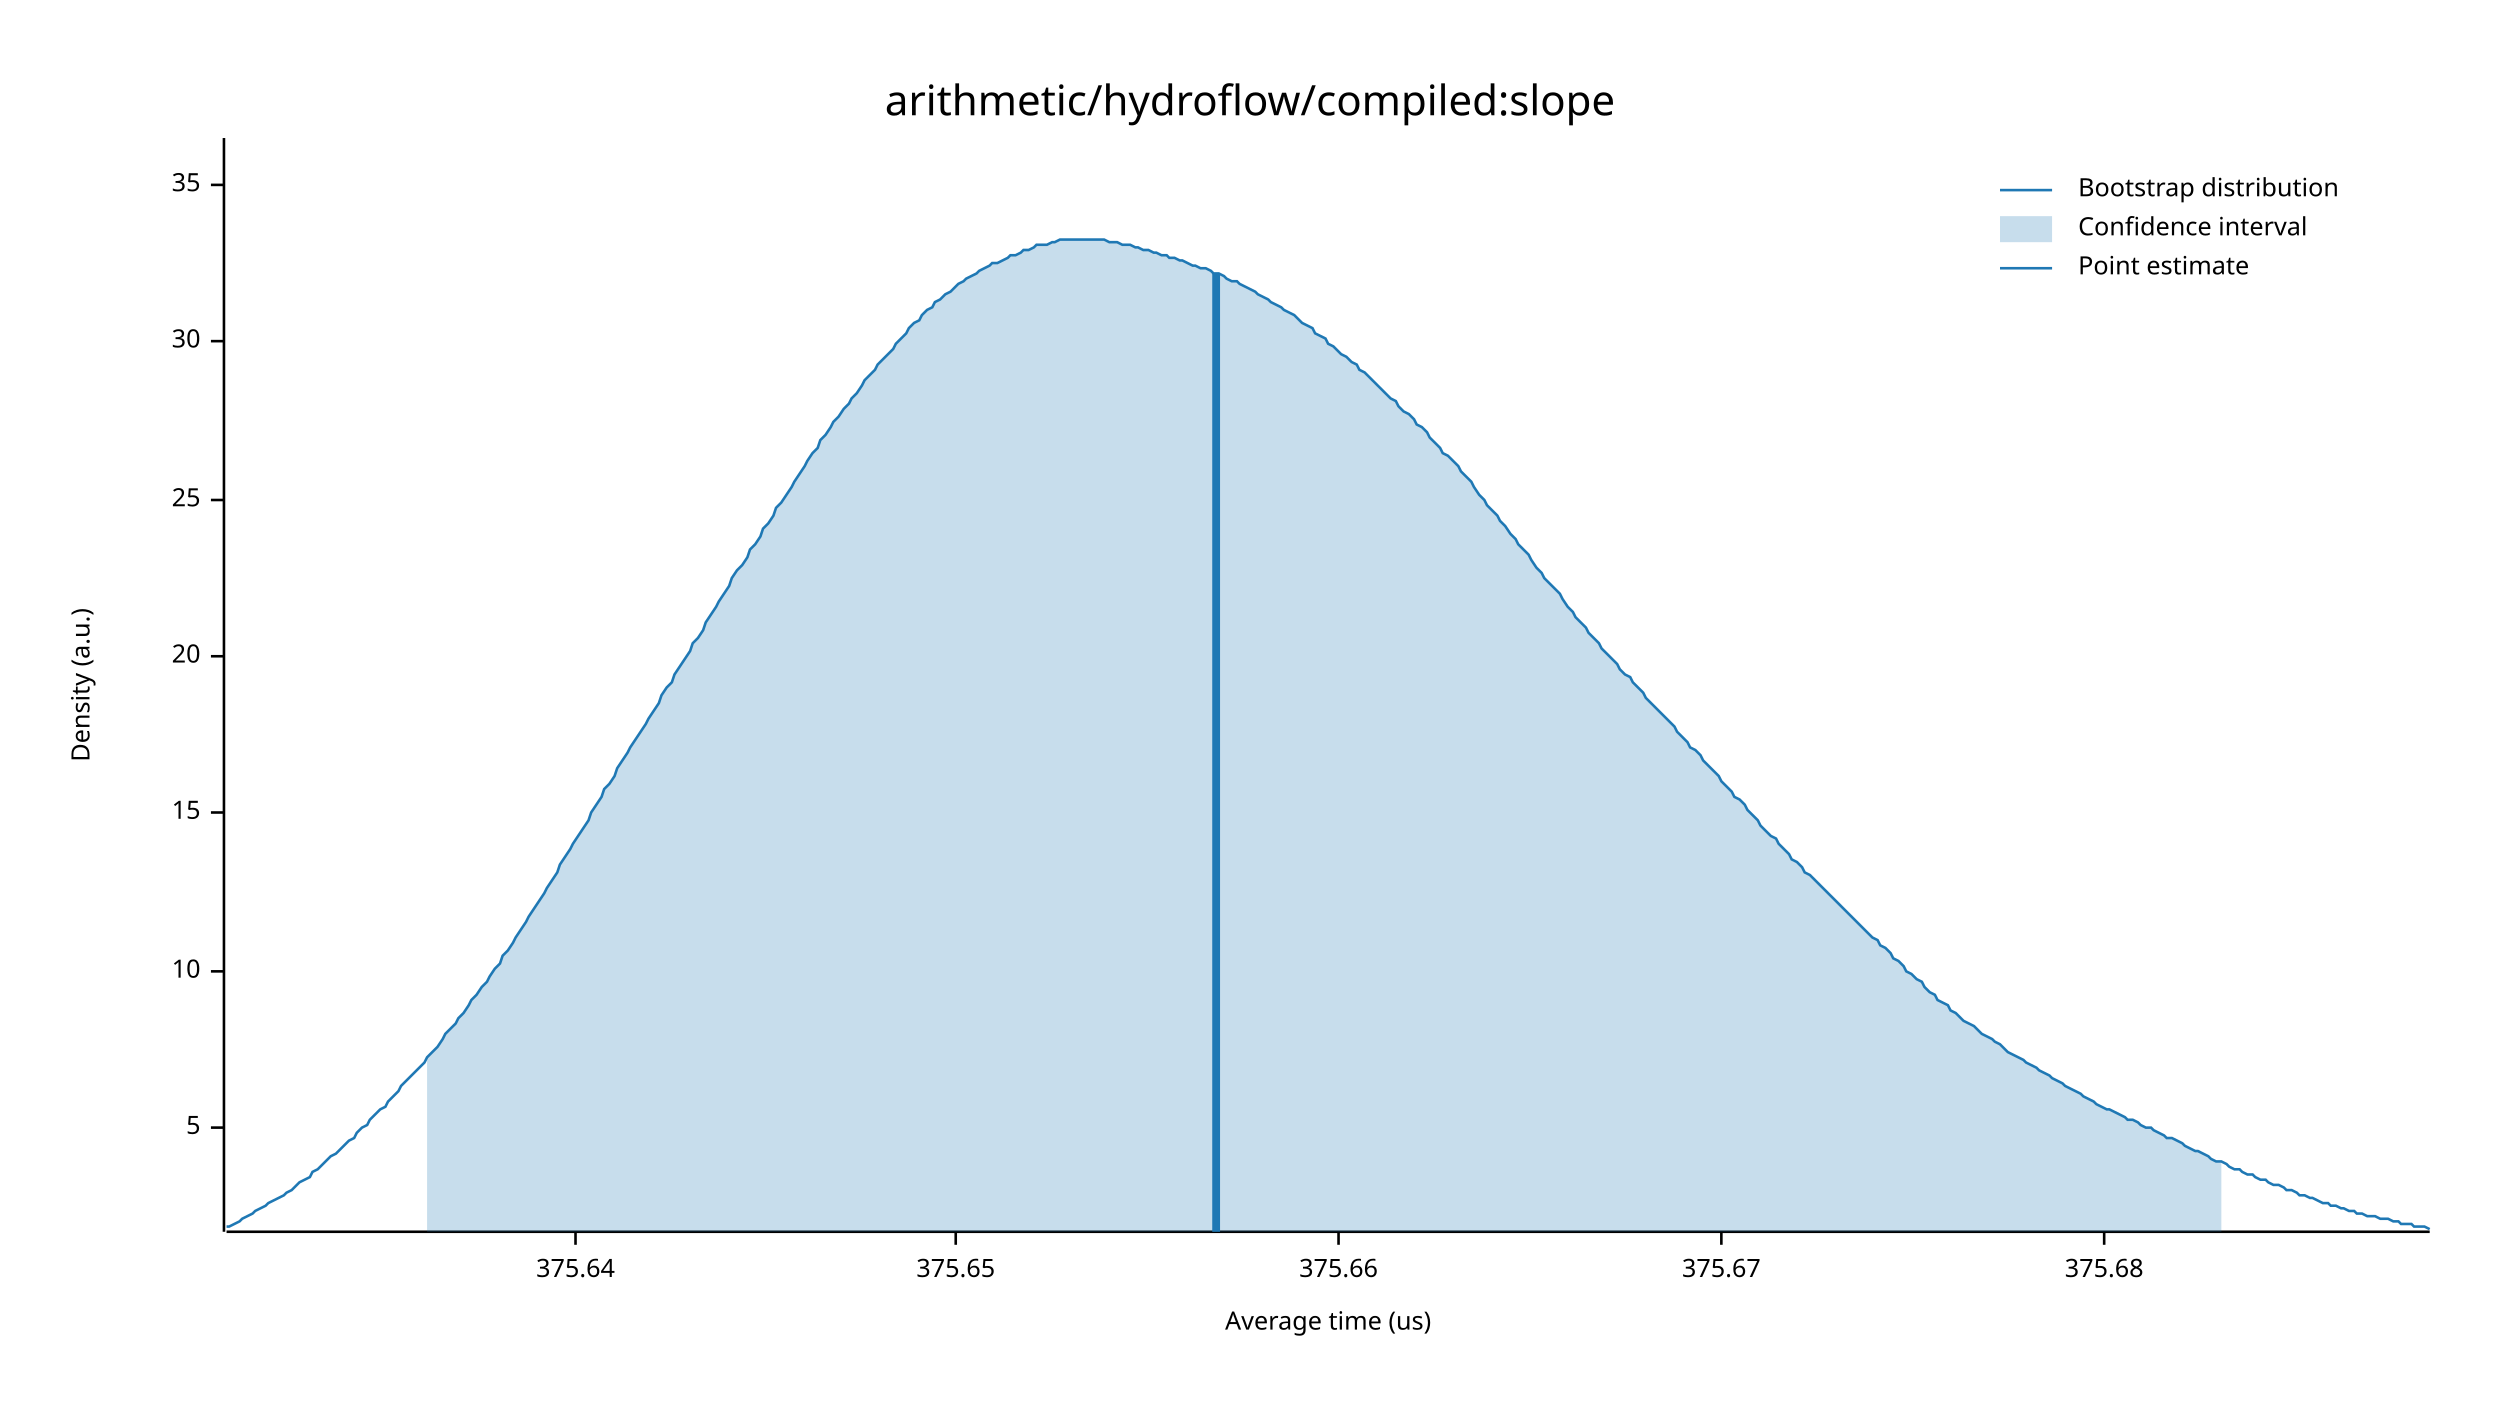
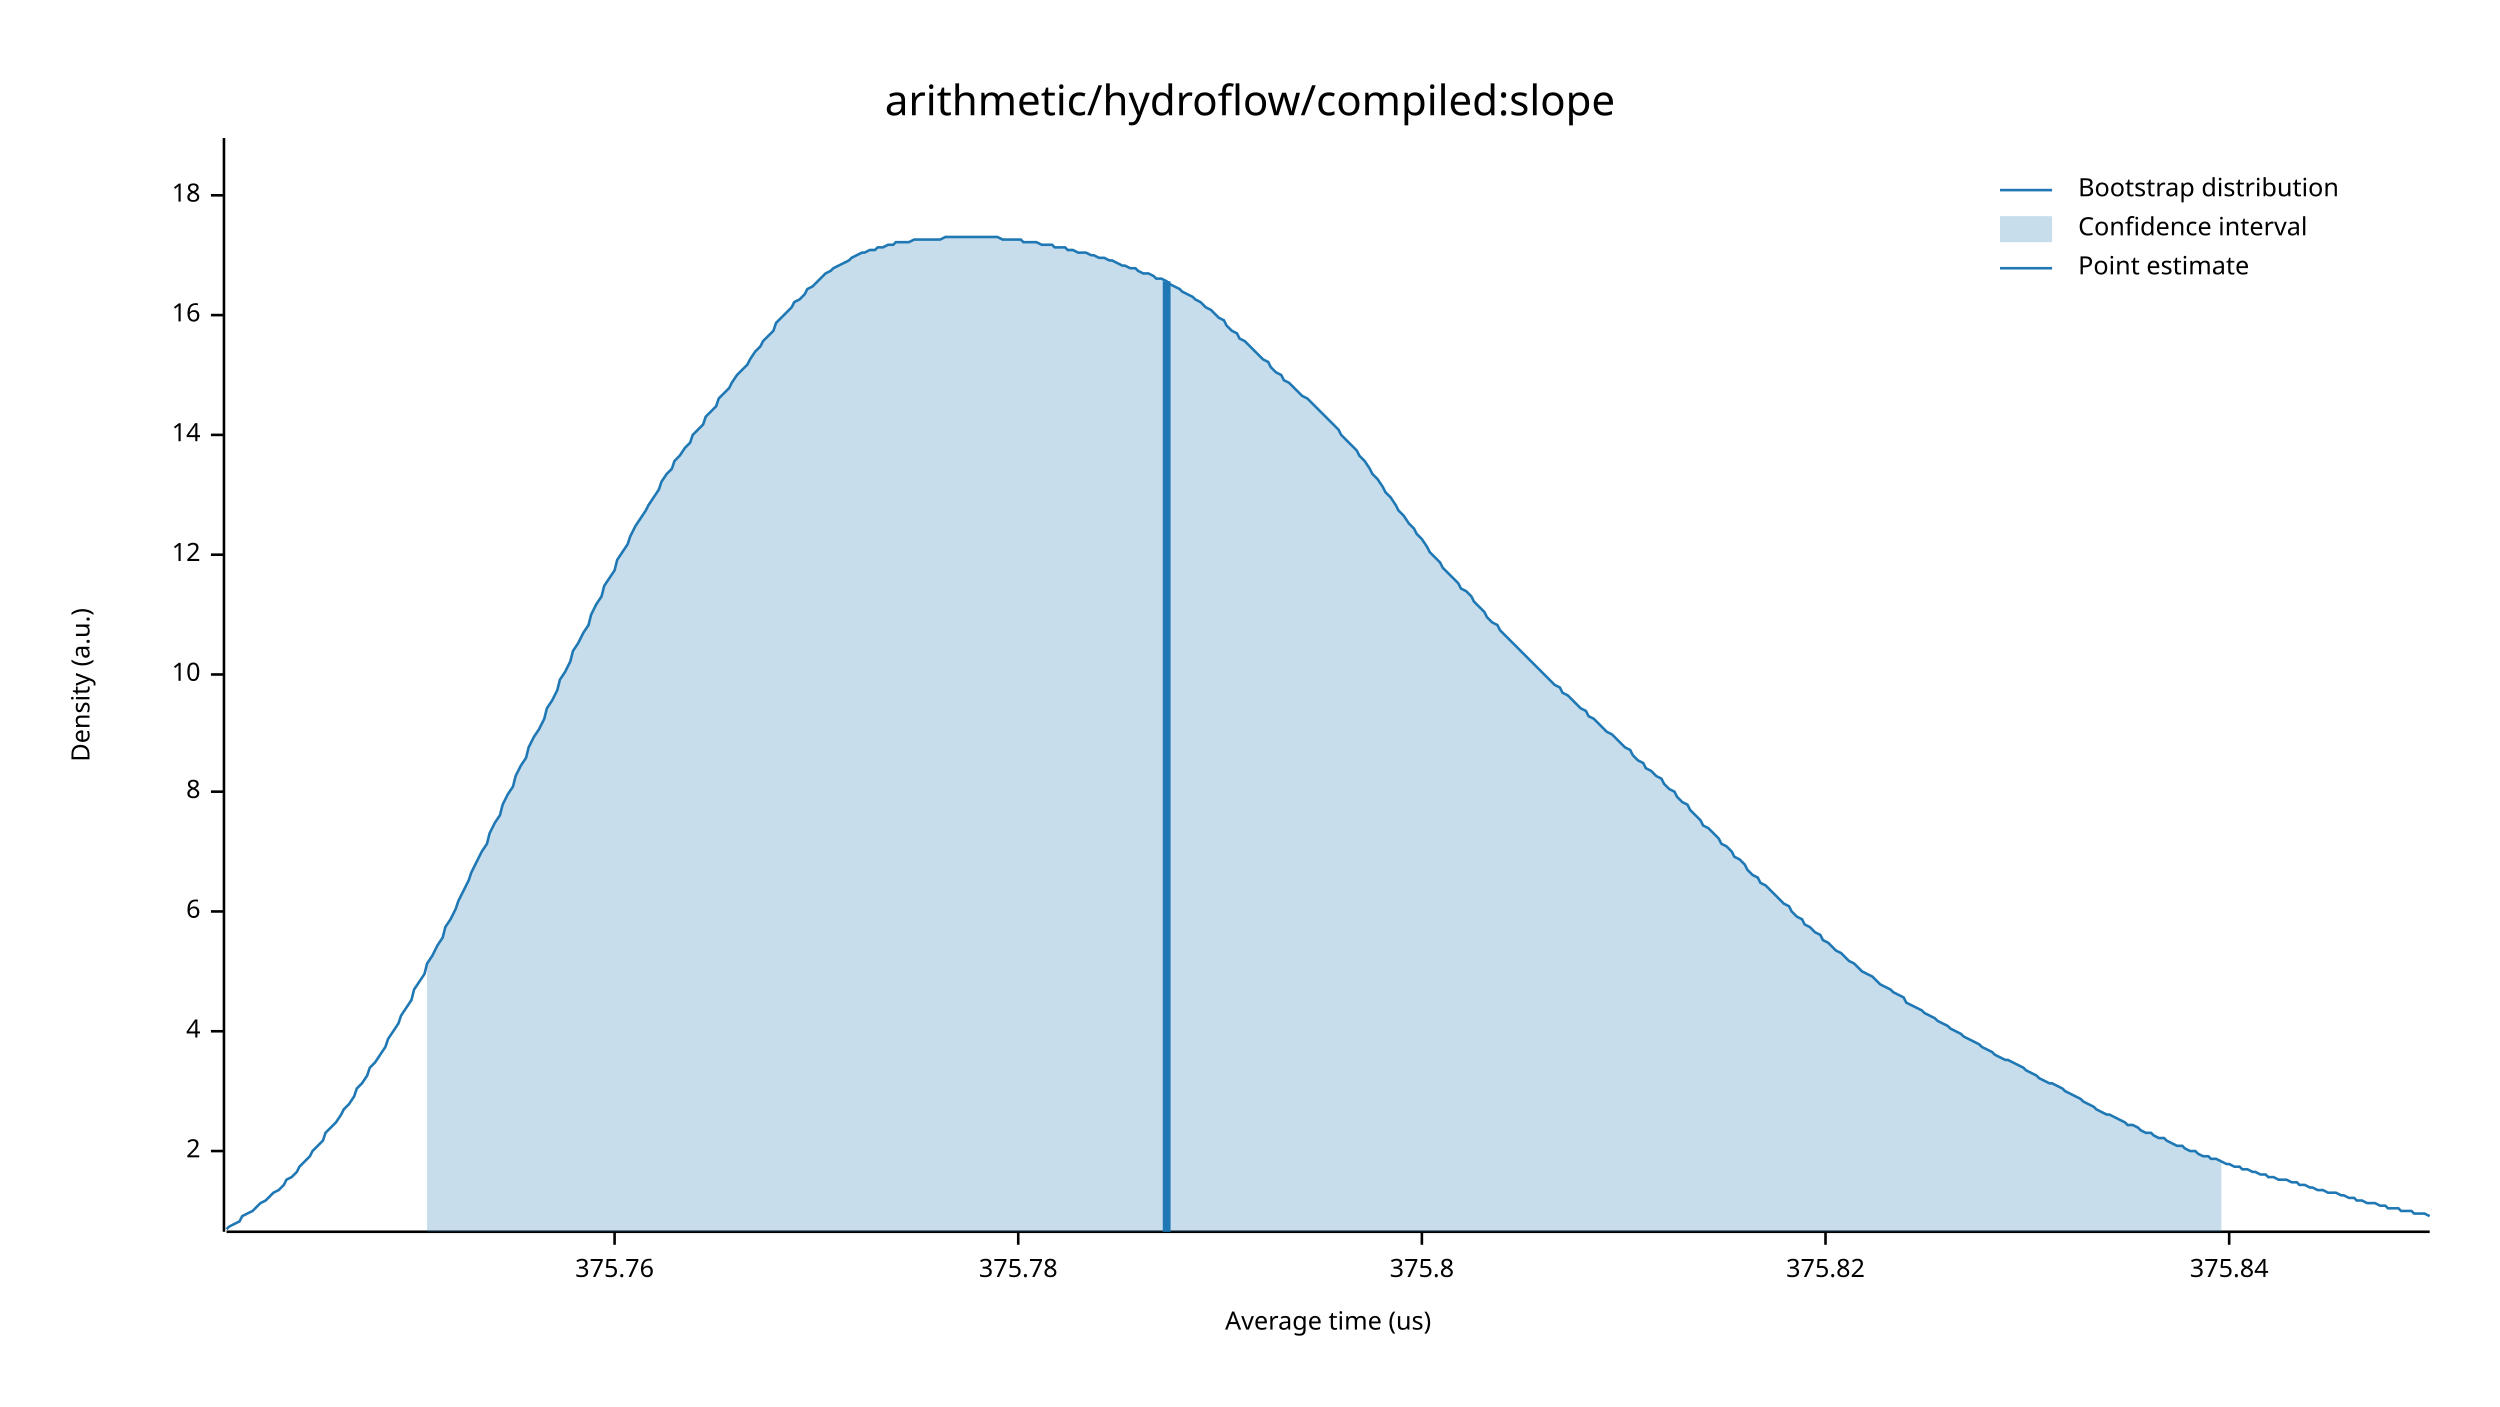
<svg xmlns="http://www.w3.org/2000/svg" width="960" height="540" viewBox="0 0 960 540">
  <text x="480" y="32" dy="0.76em" text-anchor="middle" font-family="sans-serif" font-size="16.129" opacity="1" fill="#000000">
arithmetic/hydroflow/compiled:slope
</text>
  <text x="27" y="263" dy="0.76em" text-anchor="middle" font-family="sans-serif" font-size="9.677" opacity="1" fill="#000000" transform="rotate(270, 27, 263)">
Density (a.u.)
</text>
  <text x="510" y="513" dy="-0.5ex" text-anchor="middle" font-family="sans-serif" font-size="9.677" opacity="1" fill="#000000">
Average time (us)
</text>
  <polyline fill="none" opacity="1" stroke="#000000" stroke-width="1" points="86,53 86,473 " />
-   <text x="77" y="433" dy="0.5ex" text-anchor="end" font-family="sans-serif" font-size="9.677" opacity="1" fill="#000000">
- 5
+   <text x="77" y="442" dy="0.5ex" text-anchor="end" font-family="sans-serif" font-size="9.677" opacity="1" fill="#000000">
+ 2
</text>
-   <polyline fill="none" opacity="1" stroke="#000000" stroke-width="1" points="81,433 86,433 " />
-   <text x="77" y="373" dy="0.5ex" text-anchor="end" font-family="sans-serif" font-size="9.677" opacity="1" fill="#000000">
+   <polyline fill="none" opacity="1" stroke="#000000" stroke-width="1" points="81,442 86,442 " />
+   <text x="77" y="396" dy="0.5ex" text-anchor="end" font-family="sans-serif" font-size="9.677" opacity="1" fill="#000000">
+ 4
+ </text>
+   <polyline fill="none" opacity="1" stroke="#000000" stroke-width="1" points="81,396 86,396 " />
+   <text x="77" y="350" dy="0.5ex" text-anchor="end" font-family="sans-serif" font-size="9.677" opacity="1" fill="#000000">
+ 6
+ </text>
+   <polyline fill="none" opacity="1" stroke="#000000" stroke-width="1" points="81,350 86,350 " />
+   <text x="77" y="304" dy="0.5ex" text-anchor="end" font-family="sans-serif" font-size="9.677" opacity="1" fill="#000000">
+ 8
+ </text>
+   <polyline fill="none" opacity="1" stroke="#000000" stroke-width="1" points="81,304 86,304 " />
+   <text x="77" y="259" dy="0.5ex" text-anchor="end" font-family="sans-serif" font-size="9.677" opacity="1" fill="#000000">
10
</text>
-   <polyline fill="none" opacity="1" stroke="#000000" stroke-width="1" points="81,373 86,373 " />
-   <text x="77" y="312" dy="0.5ex" text-anchor="end" font-family="sans-serif" font-size="9.677" opacity="1" fill="#000000">
- 15
+   <polyline fill="none" opacity="1" stroke="#000000" stroke-width="1" points="81,259 86,259 " />
+   <text x="77" y="213" dy="0.5ex" text-anchor="end" font-family="sans-serif" font-size="9.677" opacity="1" fill="#000000">
+ 12
</text>
-   <polyline fill="none" opacity="1" stroke="#000000" stroke-width="1" points="81,312 86,312 " />
-   <text x="77" y="252" dy="0.5ex" text-anchor="end" font-family="sans-serif" font-size="9.677" opacity="1" fill="#000000">
- 20
+   <polyline fill="none" opacity="1" stroke="#000000" stroke-width="1" points="81,213 86,213 " />
+   <text x="77" y="167" dy="0.5ex" text-anchor="end" font-family="sans-serif" font-size="9.677" opacity="1" fill="#000000">
+ 14
</text>
-   <polyline fill="none" opacity="1" stroke="#000000" stroke-width="1" points="81,252 86,252 " />
-   <text x="77" y="192" dy="0.5ex" text-anchor="end" font-family="sans-serif" font-size="9.677" opacity="1" fill="#000000">
- 25
+   <polyline fill="none" opacity="1" stroke="#000000" stroke-width="1" points="81,167 86,167 " />
+   <text x="77" y="121" dy="0.5ex" text-anchor="end" font-family="sans-serif" font-size="9.677" opacity="1" fill="#000000">
+ 16
</text>
-   <polyline fill="none" opacity="1" stroke="#000000" stroke-width="1" points="81,192 86,192 " />
-   <text x="77" y="131" dy="0.5ex" text-anchor="end" font-family="sans-serif" font-size="9.677" opacity="1" fill="#000000">
- 30
+   <polyline fill="none" opacity="1" stroke="#000000" stroke-width="1" points="81,121 86,121 " />
+   <text x="77" y="75" dy="0.5ex" text-anchor="end" font-family="sans-serif" font-size="9.677" opacity="1" fill="#000000">
+ 18
</text>
-   <polyline fill="none" opacity="1" stroke="#000000" stroke-width="1" points="81,131 86,131 " />
-   <text x="77" y="71" dy="0.5ex" text-anchor="end" font-family="sans-serif" font-size="9.677" opacity="1" fill="#000000">
- 35
+   <polyline fill="none" opacity="1" stroke="#000000" stroke-width="1" points="81,75 86,75 " />
+   <polyline fill="none" opacity="1" stroke="#000000" stroke-width="1" points="87,473 933,473 " />
+   <text x="236" y="483" dy="0.76em" text-anchor="middle" font-family="sans-serif" font-size="9.677" opacity="1" fill="#000000">
+ 375.76
</text>
-   <polyline fill="none" opacity="1" stroke="#000000" stroke-width="1" points="81,71 86,71 " />
-   <polyline fill="none" opacity="1" stroke="#000000" stroke-width="1" points="87,473 933,473 " />
-   <text x="221" y="483" dy="0.76em" text-anchor="middle" font-family="sans-serif" font-size="9.677" opacity="1" fill="#000000">
- 375.64
+   <polyline fill="none" opacity="1" stroke="#000000" stroke-width="1" points="236,473 236,478 " />
+   <text x="391" y="483" dy="0.76em" text-anchor="middle" font-family="sans-serif" font-size="9.677" opacity="1" fill="#000000">
+ 375.78
</text>
-   <polyline fill="none" opacity="1" stroke="#000000" stroke-width="1" points="221,473 221,478 " />
-   <text x="367" y="483" dy="0.76em" text-anchor="middle" font-family="sans-serif" font-size="9.677" opacity="1" fill="#000000">
- 375.65
+   <polyline fill="none" opacity="1" stroke="#000000" stroke-width="1" points="391,473 391,478 " />
+   <text x="546" y="483" dy="0.76em" text-anchor="middle" font-family="sans-serif" font-size="9.677" opacity="1" fill="#000000">
+ 375.8
</text>
-   <polyline fill="none" opacity="1" stroke="#000000" stroke-width="1" points="367,473 367,478 " />
-   <text x="514" y="483" dy="0.76em" text-anchor="middle" font-family="sans-serif" font-size="9.677" opacity="1" fill="#000000">
- 375.66
+   <polyline fill="none" opacity="1" stroke="#000000" stroke-width="1" points="546,473 546,478 " />
+   <text x="701" y="483" dy="0.76em" text-anchor="middle" font-family="sans-serif" font-size="9.677" opacity="1" fill="#000000">
+ 375.82
</text>
-   <polyline fill="none" opacity="1" stroke="#000000" stroke-width="1" points="514,473 514,478 " />
-   <text x="661" y="483" dy="0.76em" text-anchor="middle" font-family="sans-serif" font-size="9.677" opacity="1" fill="#000000">
- 375.67
+   <polyline fill="none" opacity="1" stroke="#000000" stroke-width="1" points="701,473 701,478 " />
+   <text x="856" y="483" dy="0.76em" text-anchor="middle" font-family="sans-serif" font-size="9.677" opacity="1" fill="#000000">
+ 375.84
</text>
-   <polyline fill="none" opacity="1" stroke="#000000" stroke-width="1" points="661,473 661,478 " />
-   <text x="808" y="483" dy="0.76em" text-anchor="middle" font-family="sans-serif" font-size="9.677" opacity="1" fill="#000000">
- 375.68
- </text>
-   <polyline fill="none" opacity="1" stroke="#000000" stroke-width="1" points="808,473 808,478 " />
-   <polyline fill="none" opacity="1" stroke="#1F78B4" stroke-width="1" points="87,471 88,471 90,470 92,469 93,468 95,467 97,466 98,465 100,464 102,463 103,462 105,461 107,460 109,459 110,458 112,457 114,455 115,454 117,453 119,452 120,450 122,449 124,447 125,446 127,444 129,443 131,441 132,440 134,438 136,437 137,435 139,433 141,432 142,430 144,428 146,426 148,425 149,423 151,421 153,419 154,417 156,415 158,413 159,412 161,410 163,408 164,406 166,404 168,402 170,399 171,397 173,395 175,393 176,391 178,389 180,386 181,384 183,382 185,379 187,377 188,375 190,372 192,370 193,367 195,365 197,362 198,360 200,357 202,354 203,352 205,349 207,346 209,343 210,341 212,338 214,335 215,332 217,329 219,326 220,324 222,321 224,318 226,315 227,312 229,309 231,306 232,303 234,301 236,298 237,295 239,292 241,289 242,287 244,284 246,281 248,278 249,276 251,273 253,270 254,267 256,264 258,262 259,259 261,256 263,253 265,250 266,247 268,245 270,242 271,239 273,236 275,233 276,231 278,228 280,225 281,222 283,219 285,217 287,214 288,211 290,209 292,206 293,203 295,201 297,198 298,195 300,193 302,190 304,187 305,185 307,182 309,179 310,177 312,174 314,172 315,169 317,167 319,164 320,162 322,160 324,157 326,155 327,153 329,151 331,148 332,146 334,144 336,142 337,140 339,138 341,136 343,134 344,132 346,130 348,128 349,126 351,124 353,123 354,121 356,119 358,118 359,116 361,115 363,113 365,112 366,111 368,109 370,108 371,107 373,106 375,105 376,104 378,103 380,102 381,101 383,101 385,100 387,99 388,98 390,98 392,97 393,96 395,96 397,95 398,94 400,94 402,94 404,93 405,93 407,92 409,92 410,92 412,92 414,92 415,92 417,92 419,92 420,92 422,92 424,92 426,93 427,93 429,93 431,94 432,94 434,94 436,95 437,95 439,96 441,96 443,97 444,97 446,98 448,98 449,99 451,99 453,100 454,100 456,101 458,102 459,102 461,103 463,103 465,104 466,105 468,105 470,106 471,107 473,108 475,108 476,109 478,110 480,111 482,112 483,113 485,114 487,115 488,116 490,117 492,118 493,119 495,120 497,121 498,122 500,124 502,125 504,126 505,128 507,129 509,130 510,132 512,133 514,135 515,136 517,137 519,139 521,140 522,142 524,143 526,145 527,146 529,148 531,150 532,151 534,153 536,154 537,156 539,158 541,159 543,161 544,163 546,164 548,166 549,168 551,170 553,172 554,174 556,175 558,177 560,179 561,181 563,183 565,185 566,187 568,190 570,192 571,194 573,196 575,198 576,200 578,202 580,205 582,207 583,209 585,211 587,213 588,215 590,218 592,220 593,222 595,224 597,226 599,228 600,230 602,233 604,235 605,237 607,239 609,241 610,243 612,245 614,247 615,249 617,251 619,253 621,255 622,257 624,259 626,260 627,262 629,264 631,266 632,268 634,270 636,272 638,274 639,275 641,277 643,279 644,281 646,283 648,285 649,287 651,288 653,290 654,292 656,294 658,296 660,298 661,300 663,302 665,304 666,306 668,307 670,309 671,311 673,313 675,315 676,317 678,319 680,321 682,322 683,324 685,326 687,328 688,330 690,331 692,333 693,335 695,336 697,338 699,340 700,341 702,343 704,345 705,346 707,348 709,350 710,351 712,353 714,355 715,356 717,358 719,360 721,361 722,363 724,364 726,366 727,368 729,369 731,371 732,373 734,374 736,376 738,377 739,379 741,381 743,382 744,384 746,385 748,386 749,388 751,389 753,391 754,392 756,393 758,394 760,396 761,397 763,398 765,399 766,400 768,401 770,403 771,404 773,405 775,406 777,407 778,408 780,409 782,410 783,411 785,412 787,413 788,414 790,415 792,416 793,417 795,418 797,419 799,420 800,421 802,422 804,423 805,424 807,425 809,426 810,426 812,427 814,428 816,429 817,430 819,430 821,431 822,432 824,433 826,433 827,434 829,435 831,436 832,437 834,437 836,438 838,439 839,440 841,441 843,442 844,442 846,443 848,444 849,445 851,446 853,446 855,447 856,448 858,449 860,449 861,450 863,451 865,451 866,452 868,453 870,453 871,454 873,455 875,455 877,456 878,457 880,457 882,458 883,459 885,459 887,460 888,460 890,461 892,462 894,462 895,463 897,463 899,464 900,464 902,465 904,465 905,466 907,466 909,467 910,467 912,467 914,468 916,468 917,468 919,469 921,469 922,470 924,470 926,470 927,471 929,471 931,471 933,472 " />
-   <polygon opacity="0.25" fill="#1F78B4" points="164,406 166,404 168,402 170,399 171,397 173,395 175,393 176,391 178,389 180,386 181,384 183,382 185,379 187,377 188,375 190,372 192,370 193,367 195,365 197,362 198,360 200,357 202,354 203,352 205,349 207,346 209,343 210,341 212,338 214,335 215,332 217,329 219,326 220,324 222,321 224,318 226,315 227,312 229,309 231,306 232,303 234,301 236,298 237,295 239,292 241,289 242,287 244,284 246,281 248,278 249,276 251,273 253,270 254,267 256,264 258,262 259,259 261,256 263,253 265,250 266,247 268,245 270,242 271,239 273,236 275,233 276,231 278,228 280,225 281,222 283,219 285,217 287,214 288,211 290,209 292,206 293,203 295,201 297,198 298,195 300,193 302,190 304,187 305,185 307,182 309,179 310,177 312,174 314,172 315,169 317,167 319,164 320,162 322,160 324,157 326,155 327,153 329,151 331,148 332,146 334,144 336,142 337,140 339,138 341,136 343,134 344,132 346,130 348,128 349,126 351,124 353,123 354,121 356,119 358,118 359,116 361,115 363,113 365,112 366,111 368,109 370,108 371,107 373,106 375,105 376,104 378,103 380,102 381,101 383,101 385,100 387,99 388,98 390,98 392,97 393,96 395,96 397,95 398,94 400,94 402,94 404,93 405,93 407,92 409,92 410,92 412,92 414,92 415,92 417,92 419,92 420,92 422,92 424,92 426,93 427,93 429,93 431,94 432,94 434,94 436,95 437,95 439,96 441,96 443,97 444,97 446,98 448,98 449,99 451,99 453,100 454,100 456,101 458,102 459,102 461,103 463,103 465,104 466,105 468,105 470,106 471,107 473,108 475,108 476,109 478,110 480,111 482,112 483,113 485,114 487,115 488,116 490,117 492,118 493,119 495,120 497,121 498,122 500,124 502,125 504,126 505,128 507,129 509,130 510,132 512,133 514,135 515,136 517,137 519,139 521,140 522,142 524,143 526,145 527,146 529,148 531,150 532,151 534,153 536,154 537,156 539,158 541,159 543,161 544,163 546,164 548,166 549,168 551,170 553,172 554,174 556,175 558,177 560,179 561,181 563,183 565,185 566,187 568,190 570,192 571,194 573,196 575,198 576,200 578,202 580,205 582,207 583,209 585,211 587,213 588,215 590,218 592,220 593,222 595,224 597,226 599,228 600,230 602,233 604,235 605,237 607,239 609,241 610,243 612,245 614,247 615,249 617,251 619,253 621,255 622,257 624,259 626,260 627,262 629,264 631,266 632,268 634,270 636,272 638,274 639,275 641,277 643,279 644,281 646,283 648,285 649,287 651,288 653,290 654,292 656,294 658,296 660,298 661,300 663,302 665,304 666,306 668,307 670,309 671,311 673,313 675,315 676,317 678,319 680,321 682,322 683,324 685,326 687,328 688,330 690,331 692,333 693,335 695,336 697,338 699,340 700,341 702,343 704,345 705,346 707,348 709,350 710,351 712,353 714,355 715,356 717,358 719,360 721,361 722,363 724,364 726,366 727,368 729,369 731,371 732,373 734,374 736,376 738,377 739,379 741,381 743,382 744,384 746,385 748,386 749,388 751,389 753,391 754,392 756,393 758,394 760,396 761,397 763,398 765,399 766,400 768,401 770,403 771,404 773,405 775,406 777,407 778,408 780,409 782,410 783,411 785,412 787,413 788,414 790,415 792,416 793,417 795,418 797,419 799,420 800,421 802,422 804,423 805,424 807,425 809,426 810,426 812,427 814,428 816,429 817,430 819,430 821,431 822,432 824,433 826,433 827,434 829,435 831,436 832,437 834,437 836,438 838,439 839,440 841,441 843,442 844,442 846,443 848,444 849,445 851,446 853,446 853,473 164,473 " />
-   <polyline fill="none" opacity="1" stroke="#1F78B4" stroke-width="3" points="467,473 467,105 " />
+   <polyline fill="none" opacity="1" stroke="#000000" stroke-width="1" points="856,473 856,478 " />
+   <polyline fill="none" opacity="1" stroke="#1F78B4" stroke-width="1" points="87,472 88,471 90,470 92,469 93,467 95,466 97,465 98,464 100,462 102,461 103,460 105,458 107,457 109,455 110,453 112,452 114,450 115,448 117,446 119,444 120,442 122,440 124,438 125,435 127,433 129,431 131,428 132,426 134,424 136,421 137,418 139,416 141,413 142,410 144,408 146,405 148,402 149,399 151,396 153,393 154,390 156,387 158,384 159,380 161,377 163,374 164,370 166,367 168,363 170,360 171,356 173,353 175,349 176,346 178,342 180,338 181,335 183,331 185,327 187,324 188,320 190,316 192,313 193,309 195,305 197,302 198,298 200,294 202,291 203,287 205,283 207,280 209,276 210,272 212,269 214,265 215,261 217,258 219,254 220,250 222,247 224,243 226,240 227,236 229,232 231,229 232,225 234,222 236,219 237,215 239,212 241,209 242,206 244,202 246,199 248,196 249,194 251,191 253,188 254,185 256,182 258,180 259,177 261,175 263,172 265,170 266,167 268,165 270,163 271,160 273,158 275,156 276,153 278,151 280,149 281,147 283,144 285,142 287,140 288,138 290,135 292,133 293,131 295,129 297,127 298,124 300,122 302,120 304,118 305,116 307,115 309,113 310,111 312,110 314,108 315,107 317,105 319,104 320,103 322,102 324,101 326,100 327,99 329,98 331,97 332,97 334,96 336,96 337,95 339,95 341,94 343,94 344,93 346,93 348,93 349,93 351,92 353,92 354,92 356,92 358,92 359,92 361,92 363,91 365,91 366,91 368,91 370,91 371,91 373,91 375,91 376,91 378,91 380,91 381,91 383,91 385,92 387,92 388,92 390,92 392,92 393,93 395,93 397,93 398,93 400,94 402,94 404,94 405,95 407,95 409,95 410,96 412,96 414,97 415,97 417,97 419,98 420,98 422,99 424,99 426,100 427,100 429,101 431,102 432,102 434,103 436,103 437,104 439,105 441,105 443,106 444,107 446,107 448,108 449,109 451,110 453,111 454,112 456,113 458,114 459,115 461,116 463,118 465,119 466,120 468,122 470,123 471,125 473,127 475,128 476,130 478,131 480,133 482,135 483,136 485,138 487,139 488,141 490,143 492,144 493,146 495,147 497,149 498,150 500,152 502,153 504,155 505,156 507,158 509,160 510,161 512,163 514,165 515,167 517,169 519,171 521,173 522,175 524,177 526,180 527,182 529,184 531,187 532,189 534,191 536,194 537,196 539,198 541,201 543,203 544,205 546,207 548,210 549,212 551,214 553,216 554,218 556,220 558,222 560,224 561,226 563,227 565,229 566,231 568,233 570,235 571,237 573,239 575,240 576,242 578,244 580,246 582,248 583,249 585,251 587,253 588,254 590,256 592,258 593,259 595,261 597,263 599,264 600,266 602,267 604,269 605,270 607,272 609,273 610,275 612,276 614,278 615,279 617,281 619,282 621,284 622,285 624,287 626,288 627,290 629,292 631,293 632,295 634,296 636,298 638,299 639,301 641,303 643,304 644,306 646,308 648,309 649,311 651,313 653,315 654,317 656,318 658,320 660,322 661,324 663,325 665,327 666,329 668,330 670,332 671,334 673,336 675,337 676,339 678,340 680,342 682,344 683,345 685,347 687,348 688,350 690,352 692,353 693,355 695,356 697,358 699,359 700,361 702,362 704,364 705,365 707,366 709,368 710,369 712,370 714,372 715,373 717,374 719,375 721,377 722,378 724,379 726,380 727,381 729,382 731,383 732,385 734,386 736,387 738,388 739,389 741,390 743,391 744,392 746,393 748,394 749,395 751,396 753,397 754,398 756,399 758,400 760,401 761,402 763,403 765,404 766,405 768,406 770,407 771,407 773,408 775,409 777,410 778,411 780,412 782,413 783,414 785,415 787,416 788,416 790,417 792,418 793,419 795,420 797,421 799,422 800,423 802,424 804,425 805,426 807,427 809,428 810,428 812,429 814,430 816,431 817,432 819,432 821,433 822,434 824,435 826,435 827,436 829,437 831,437 832,438 834,439 836,440 838,440 839,441 841,442 843,442 844,443 846,444 848,444 849,445 851,445 853,446 855,447 856,447 858,448 860,448 861,449 863,449 865,450 866,450 868,451 870,451 871,452 873,452 875,453 877,453 878,453 880,454 882,454 883,455 885,455 887,456 888,456 890,457 892,457 894,458 895,458 897,458 899,459 900,459 902,460 904,460 905,461 907,461 909,462 910,462 912,462 914,463 916,463 917,464 919,464 921,464 922,465 924,465 926,465 927,466 929,466 931,466 933,467 " />
+   <polygon opacity="0.25" fill="#1F78B4" points="164,370 166,367 168,363 170,360 171,356 173,353 175,349 176,346 178,342 180,338 181,335 183,331 185,327 187,324 188,320 190,316 192,313 193,309 195,305 197,302 198,298 200,294 202,291 203,287 205,283 207,280 209,276 210,272 212,269 214,265 215,261 217,258 219,254 220,250 222,247 224,243 226,240 227,236 229,232 231,229 232,225 234,222 236,219 237,215 239,212 241,209 242,206 244,202 246,199 248,196 249,194 251,191 253,188 254,185 256,182 258,180 259,177 261,175 263,172 265,170 266,167 268,165 270,163 271,160 273,158 275,156 276,153 278,151 280,149 281,147 283,144 285,142 287,140 288,138 290,135 292,133 293,131 295,129 297,127 298,124 300,122 302,120 304,118 305,116 307,115 309,113 310,111 312,110 314,108 315,107 317,105 319,104 320,103 322,102 324,101 326,100 327,99 329,98 331,97 332,97 334,96 336,96 337,95 339,95 341,94 343,94 344,93 346,93 348,93 349,93 351,92 353,92 354,92 356,92 358,92 359,92 361,92 363,91 365,91 366,91 368,91 370,91 371,91 373,91 375,91 376,91 378,91 380,91 381,91 383,91 385,92 387,92 388,92 390,92 392,92 393,93 395,93 397,93 398,93 400,94 402,94 404,94 405,95 407,95 409,95 410,96 412,96 414,97 415,97 417,97 419,98 420,98 422,99 424,99 426,100 427,100 429,101 431,102 432,102 434,103 436,103 437,104 439,105 441,105 443,106 444,107 446,107 448,108 449,109 451,110 453,111 454,112 456,113 458,114 459,115 461,116 463,118 465,119 466,120 468,122 470,123 471,125 473,127 475,128 476,130 478,131 480,133 482,135 483,136 485,138 487,139 488,141 490,143 492,144 493,146 495,147 497,149 498,150 500,152 502,153 504,155 505,156 507,158 509,160 510,161 512,163 514,165 515,167 517,169 519,171 521,173 522,175 524,177 526,180 527,182 529,184 531,187 532,189 534,191 536,194 537,196 539,198 541,201 543,203 544,205 546,207 548,210 549,212 551,214 553,216 554,218 556,220 558,222 560,224 561,226 563,227 565,229 566,231 568,233 570,235 571,237 573,239 575,240 576,242 578,244 580,246 582,248 583,249 585,251 587,253 588,254 590,256 592,258 593,259 595,261 597,263 599,264 600,266 602,267 604,269 605,270 607,272 609,273 610,275 612,276 614,278 615,279 617,281 619,282 621,284 622,285 624,287 626,288 627,290 629,292 631,293 632,295 634,296 636,298 638,299 639,301 641,303 643,304 644,306 646,308 648,309 649,311 651,313 653,315 654,317 656,318 658,320 660,322 661,324 663,325 665,327 666,329 668,330 670,332 671,334 673,336 675,337 676,339 678,340 680,342 682,344 683,345 685,347 687,348 688,350 690,352 692,353 693,355 695,356 697,358 699,359 700,361 702,362 704,364 705,365 707,366 709,368 710,369 712,370 714,372 715,373 717,374 719,375 721,377 722,378 724,379 726,380 727,381 729,382 731,383 732,385 734,386 736,387 738,388 739,389 741,390 743,391 744,392 746,393 748,394 749,395 751,396 753,397 754,398 756,399 758,400 760,401 761,402 763,403 765,404 766,405 768,406 770,407 771,407 773,408 775,409 777,410 778,411 780,412 782,413 783,414 785,415 787,416 788,416 790,417 792,418 793,419 795,420 797,421 799,422 800,423 802,424 804,425 805,426 807,427 809,428 810,428 812,429 814,430 816,431 817,432 819,432 821,433 822,434 824,435 826,435 827,436 829,437 831,437 832,438 834,439 836,440 838,440 839,441 841,442 843,442 844,443 846,444 848,444 849,445 851,445 853,446 853,473 164,473 " />
+   <polyline fill="none" opacity="1" stroke="#1F78B4" stroke-width="3" points="448,473 448,108 " />
  <text x="798" y="68" dy="0.76em" text-anchor="start" font-family="sans-serif" font-size="9.677" opacity="1" fill="#000000">
Bootstrap distribution
</text>
  <text x="798" y="83" dy="0.76em" text-anchor="start" font-family="sans-serif" font-size="9.677" opacity="1" fill="#000000">
Confidence interval
</text>
  <text x="798" y="98" dy="0.76em" text-anchor="start" font-family="sans-serif" font-size="9.677" opacity="1" fill="#000000">
Point estimate
</text>
  <polyline fill="none" opacity="1" stroke="#1F78B4" stroke-width="1" points="768,73 788,73 " />
  <rect x="768" y="83" width="20" height="10" opacity="0.25" fill="#1F78B4" stroke="none" />
  <polyline fill="none" opacity="1" stroke="#1F78B4" stroke-width="1" points="768,103 788,103 " />
</svg>
